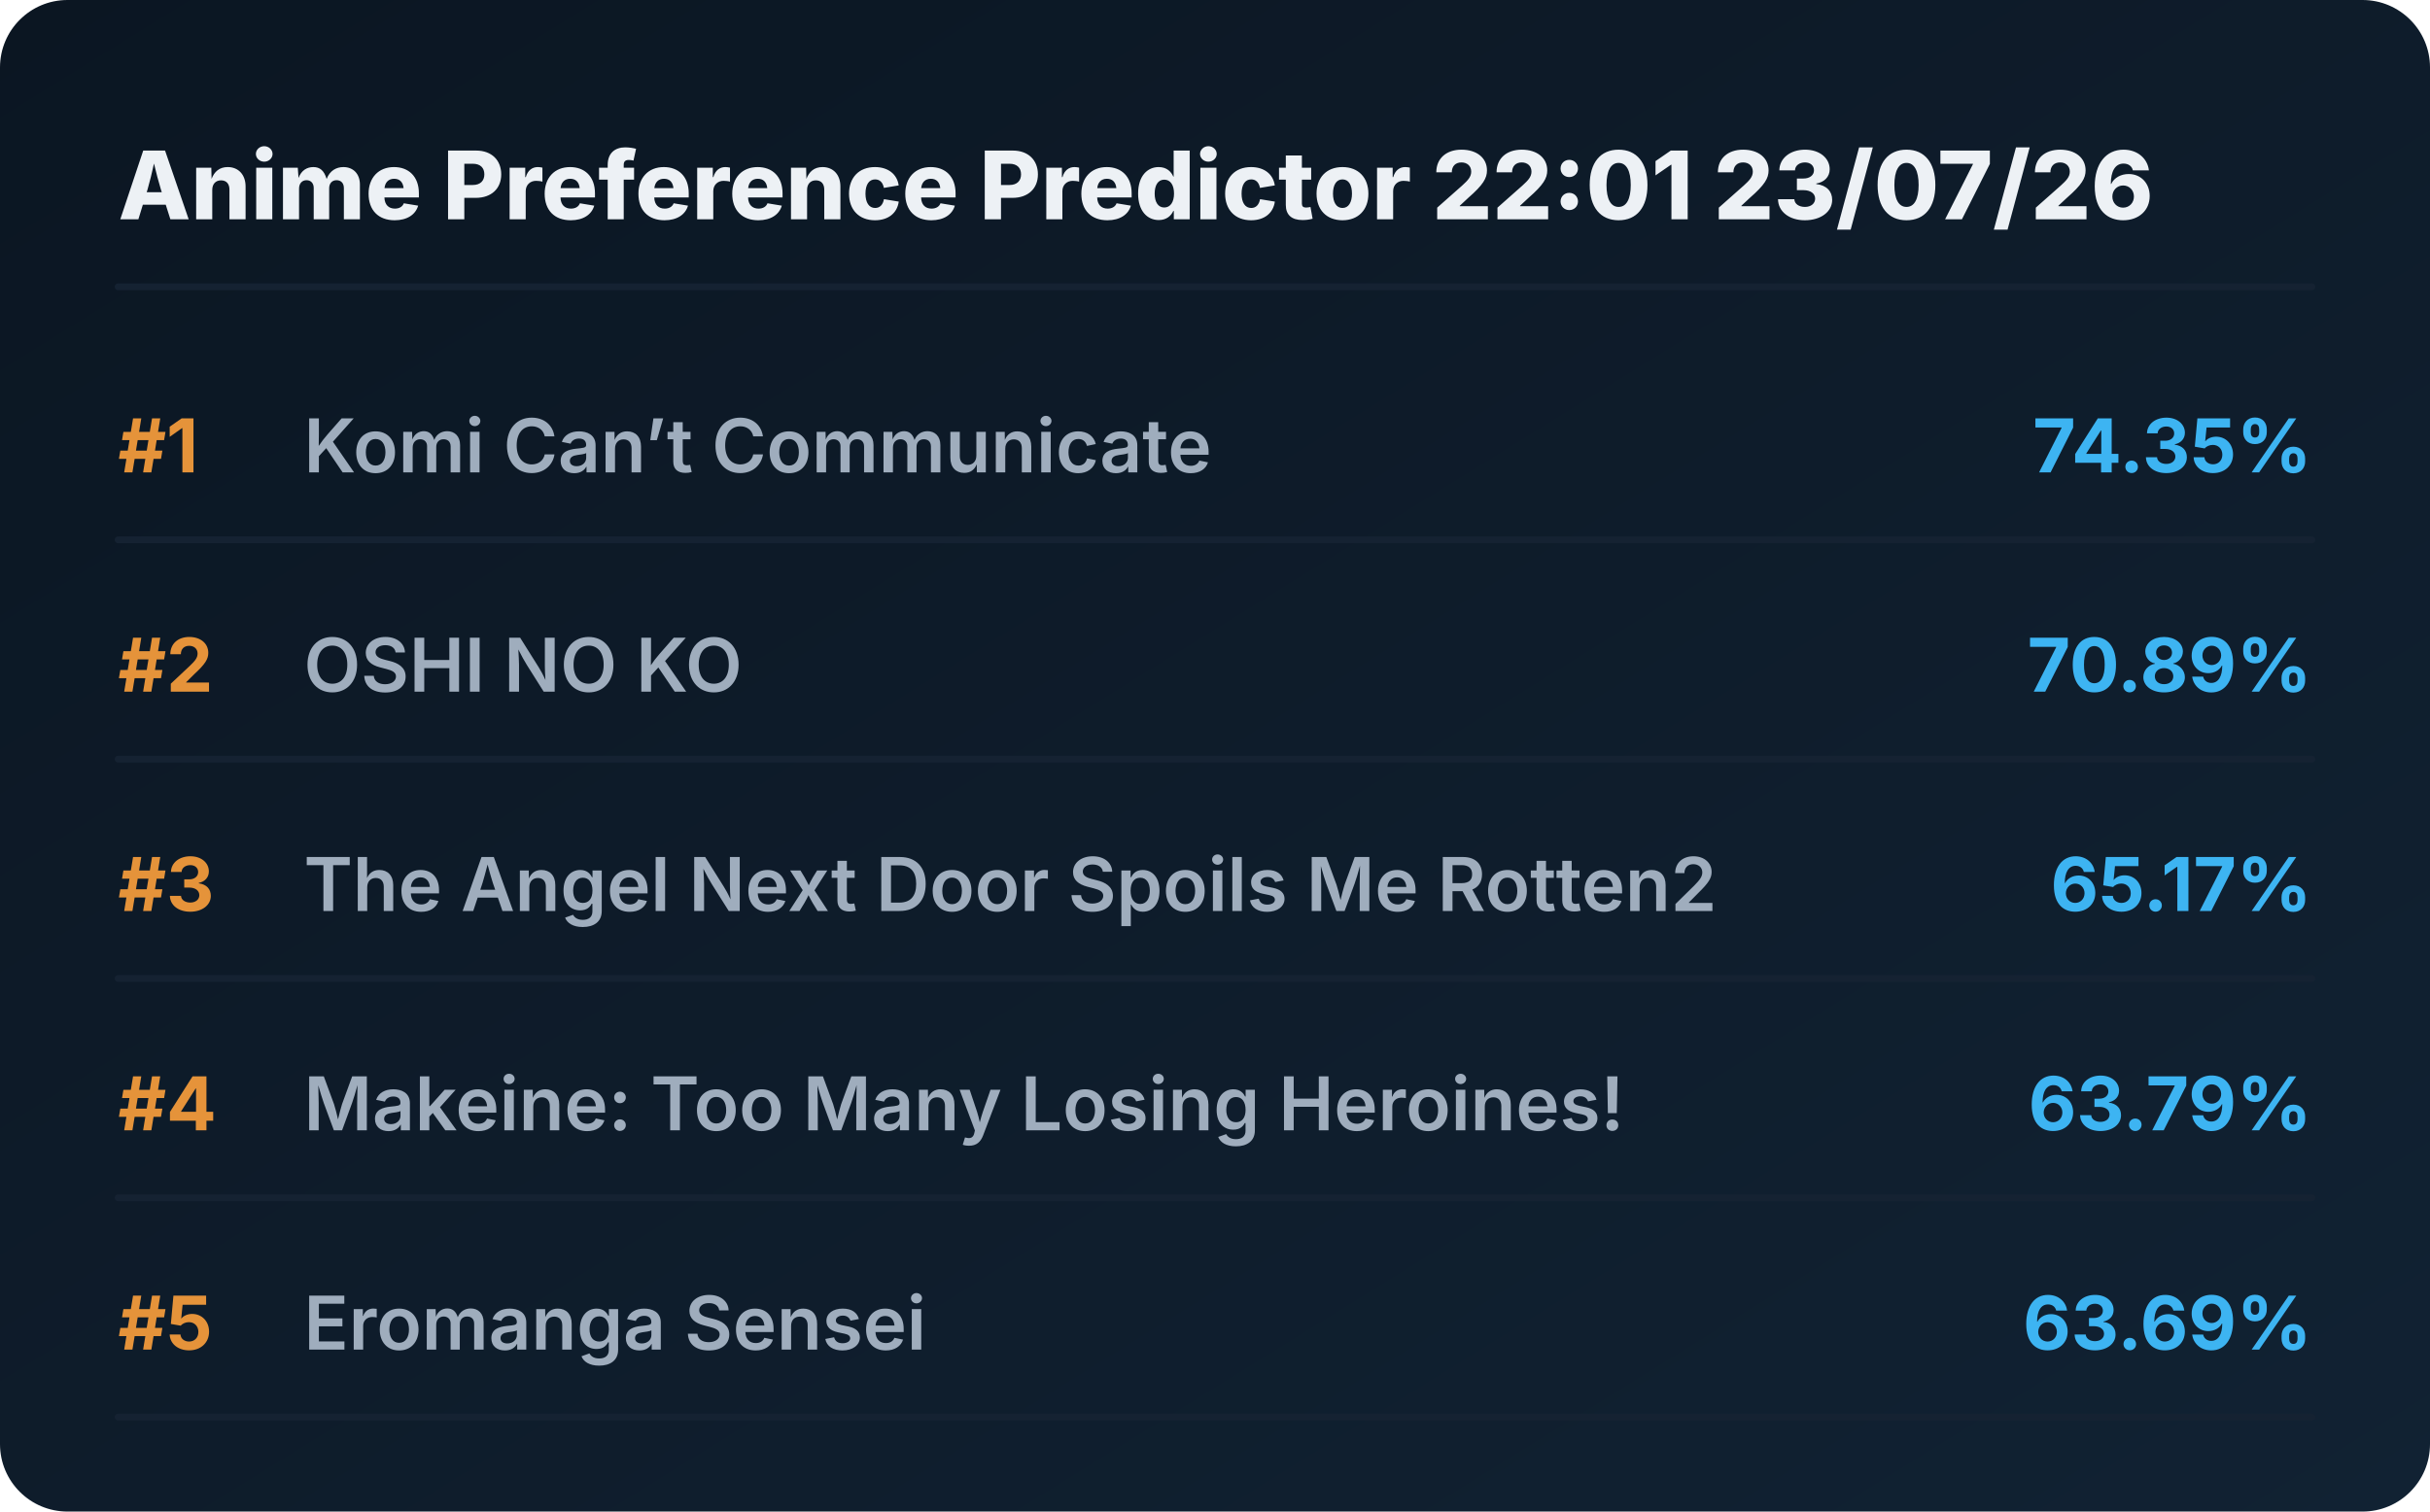
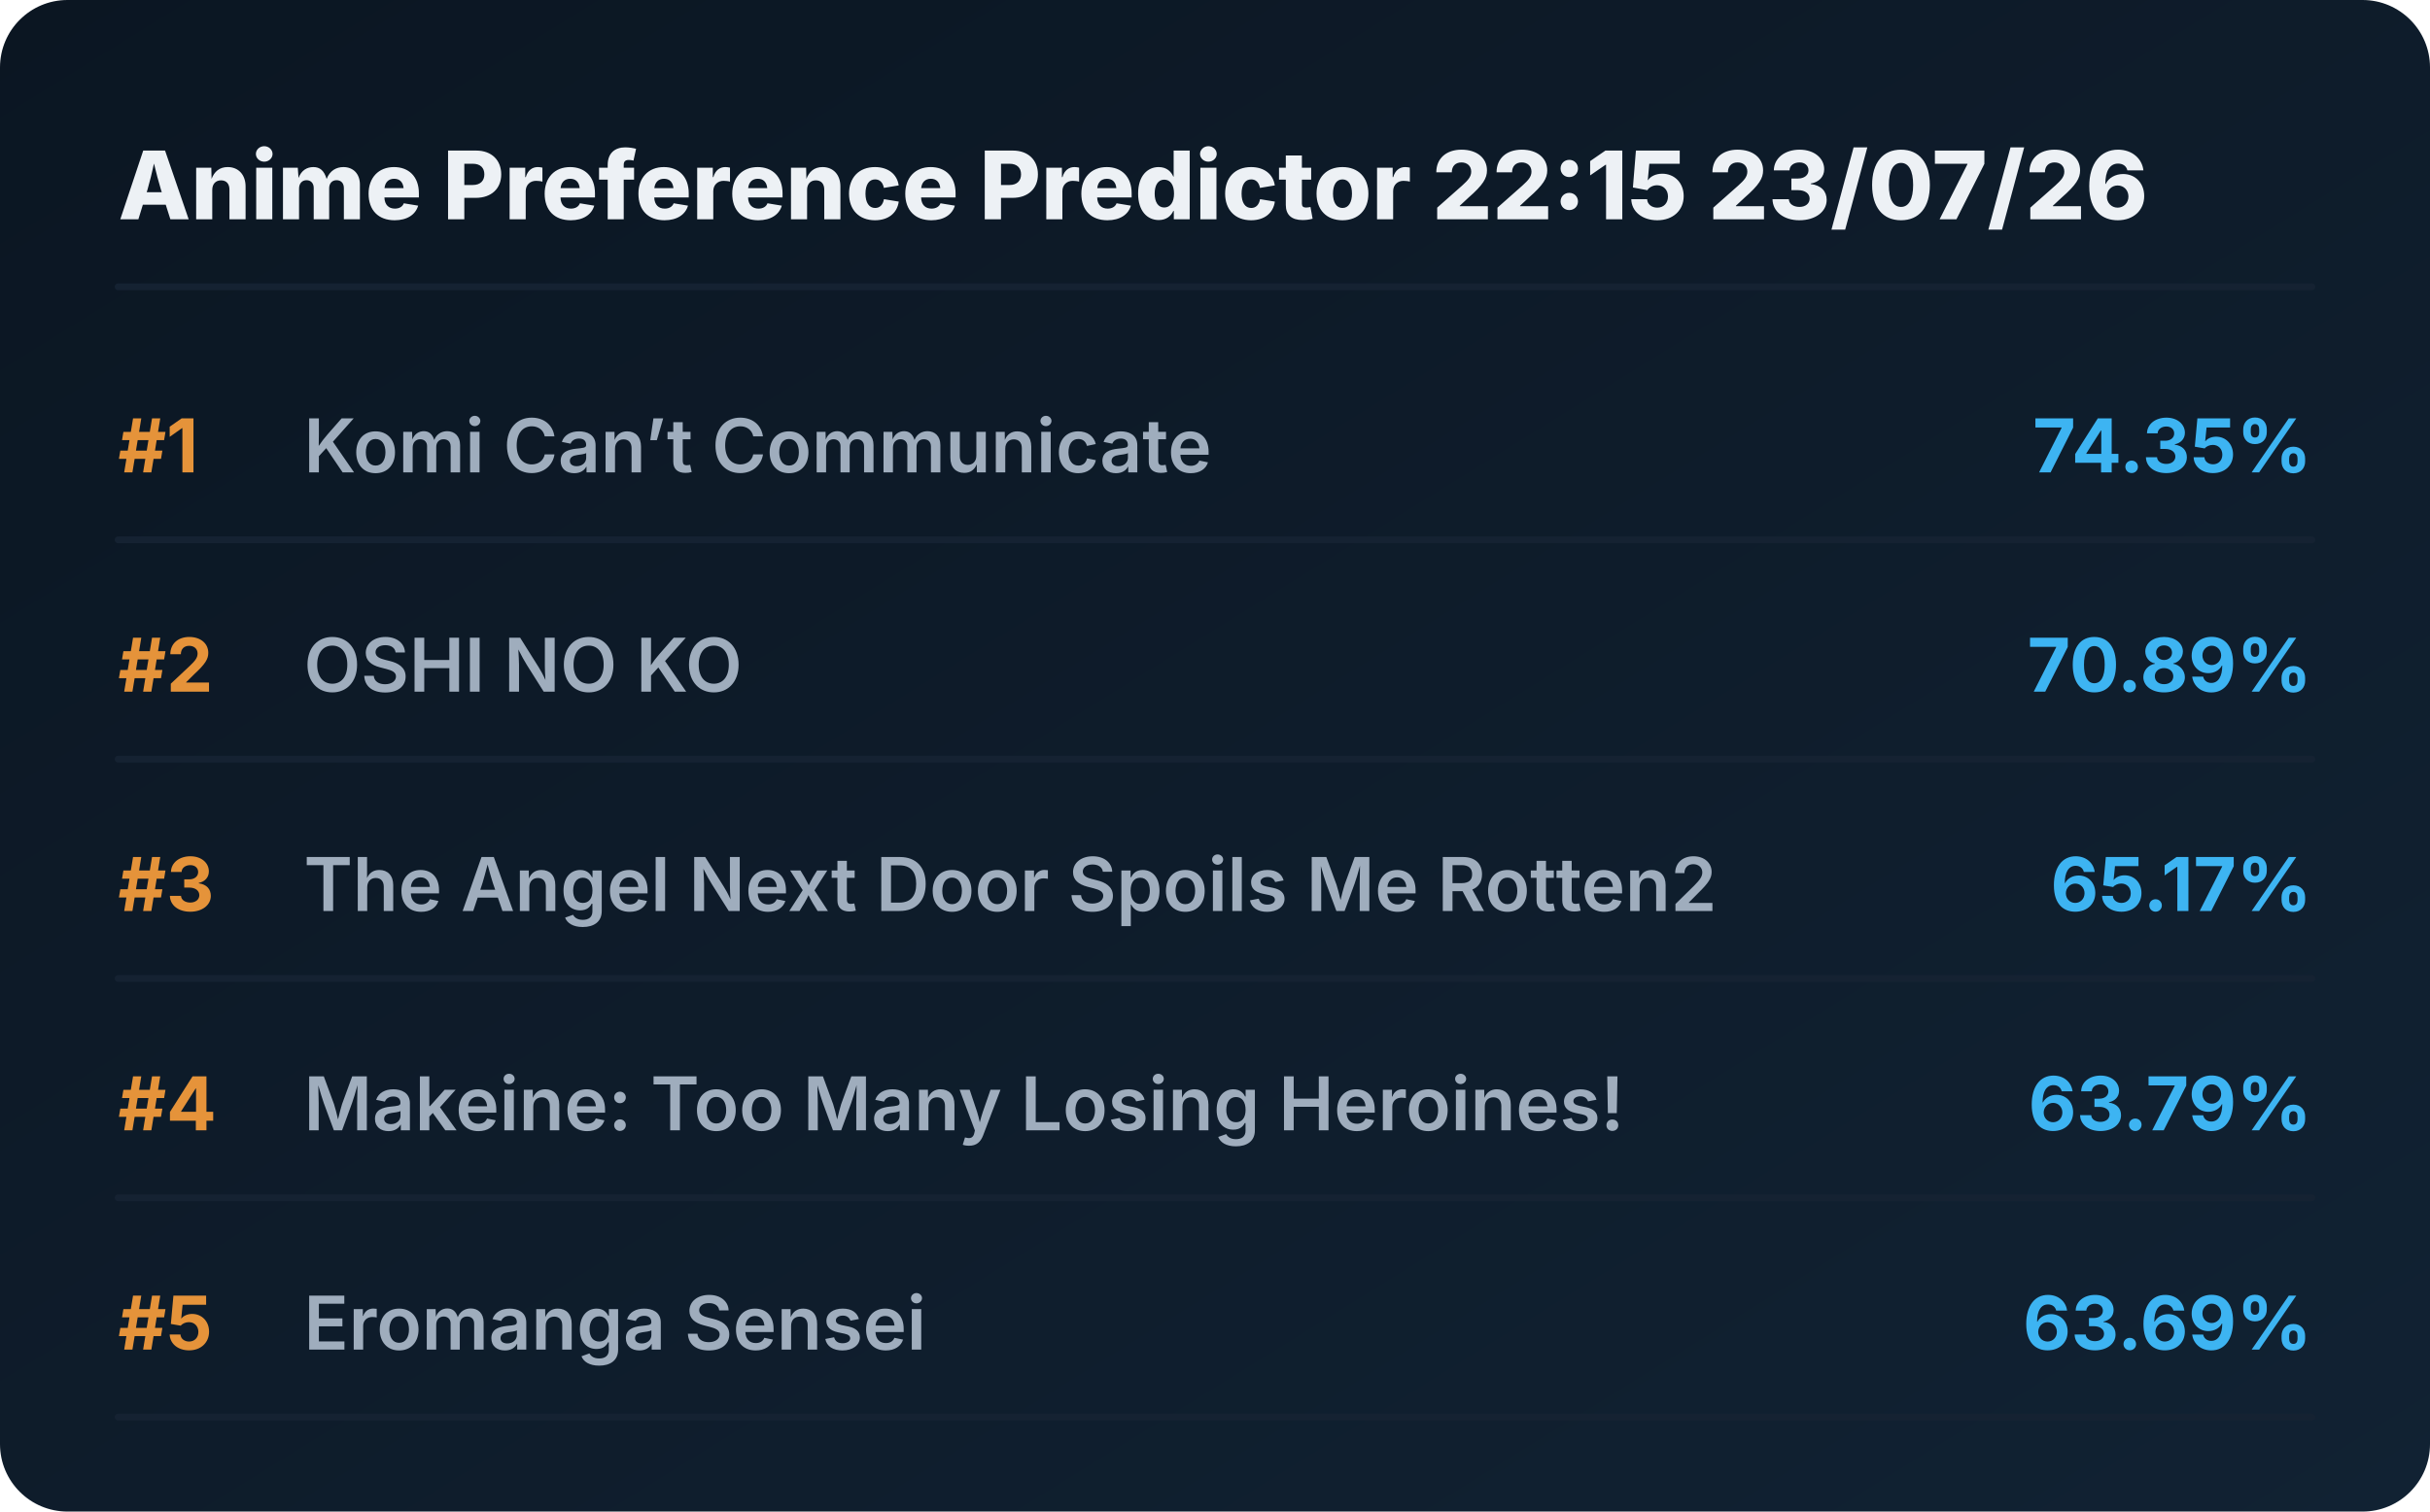
<svg xmlns="http://www.w3.org/2000/svg" viewBox="0 0 720 448" preserveAspectRatio="xMidYMid meet" style="width: 100%; height: auto; max-width: 720px;">
  <defs>
    <linearGradient id="boxGrad" x1="0%" y1="0%" x2="100%" y2="100%">
      <stop offset="0%" stop-color="#0b1622" />
      <stop offset="100%" stop-color="#112233" />
    </linearGradient>
    <clipPath id="titleClip">
      <rect x="90" y="0" width="510" height="100%" />
    </clipPath>
  </defs>
  <style>
    .bg { fill: url(#boxGrad); rx: 20px; }
    .header { font-family: 'Overpass', 'Inter', system-ui, sans-serif; font-weight: 800; font-size: 28px; fill: #edf1f5; }
    .rank { font-family: 'Overpass', 'Inter', system-ui, sans-serif; font-weight: 700; font-size: 22px; fill: #e5933a; }
    .title { font-family: 'Overpass', 'Inter', system-ui, sans-serif; font-weight: 600; font-size: 22px; fill: #9fadbd; }
    .score { font-family: 'Overpass', 'Inter', system-ui, sans-serif; font-weight: 700; font-size: 22px; fill: #3db4f2; }
    .line { stroke: #152232; stroke-width: 2; stroke-linecap: round; }
  </style>
  <rect class="bg" width="720" height="448" />
-   <text x="35" y="65" class="header">Anime Preference Predictor 22:01 23/07/26</text>
+   <text x="35" y="65" class="header">Anime Preference Predictor 22:15 23/07/26</text>
  <line x1="35" y1="85" x2="685" y2="85" class="line" />
  <g transform="translate(0, 0)">
    <text x="35" y="140" class="rank">#1</text>
    <text x="90" y="140" class="title">Komi Can’t Communicate</text>
    <text x="685" y="140" class="score" text-anchor="end">74.35%</text>
    <line x1="35" y1="160" x2="685" y2="160" class="line" />
  </g>
  <g transform="translate(0, 65)">
    <text x="35" y="140" class="rank">#2</text>
    <text x="90" y="140" class="title">OSHI NO KO</text>
    <text x="685" y="140" class="score" text-anchor="end">70.89%</text>
    <line x1="35" y1="160" x2="685" y2="160" class="line" />
  </g>
  <g transform="translate(0, 130)">
    <text x="35" y="140" class="rank">#3</text>
    <text x="90" y="140" class="title">The Angel Next Door Spoils Me Rotten2</text>
    <text x="685" y="140" class="score" text-anchor="end">65.17%</text>
    <line x1="35" y1="160" x2="685" y2="160" class="line" />
  </g>
  <g transform="translate(0, 195)">
    <text x="35" y="140" class="rank">#4</text>
    <text x="90" y="140" class="title">Makeine: Too Many Losing Heroines!</text>
    <text x="685" y="140" class="score" text-anchor="end">63.79%</text>
    <line x1="35" y1="160" x2="685" y2="160" class="line" />
  </g>
  <g transform="translate(0, 260)">
    <text x="35" y="140" class="rank">#5</text>
    <text x="90" y="140" class="title">Eromanga Sensei</text>
    <text x="685" y="140" class="score" text-anchor="end">63.69%</text>
    <line x1="35" y1="160" x2="685" y2="160" class="line" />
  </g>
</svg>
